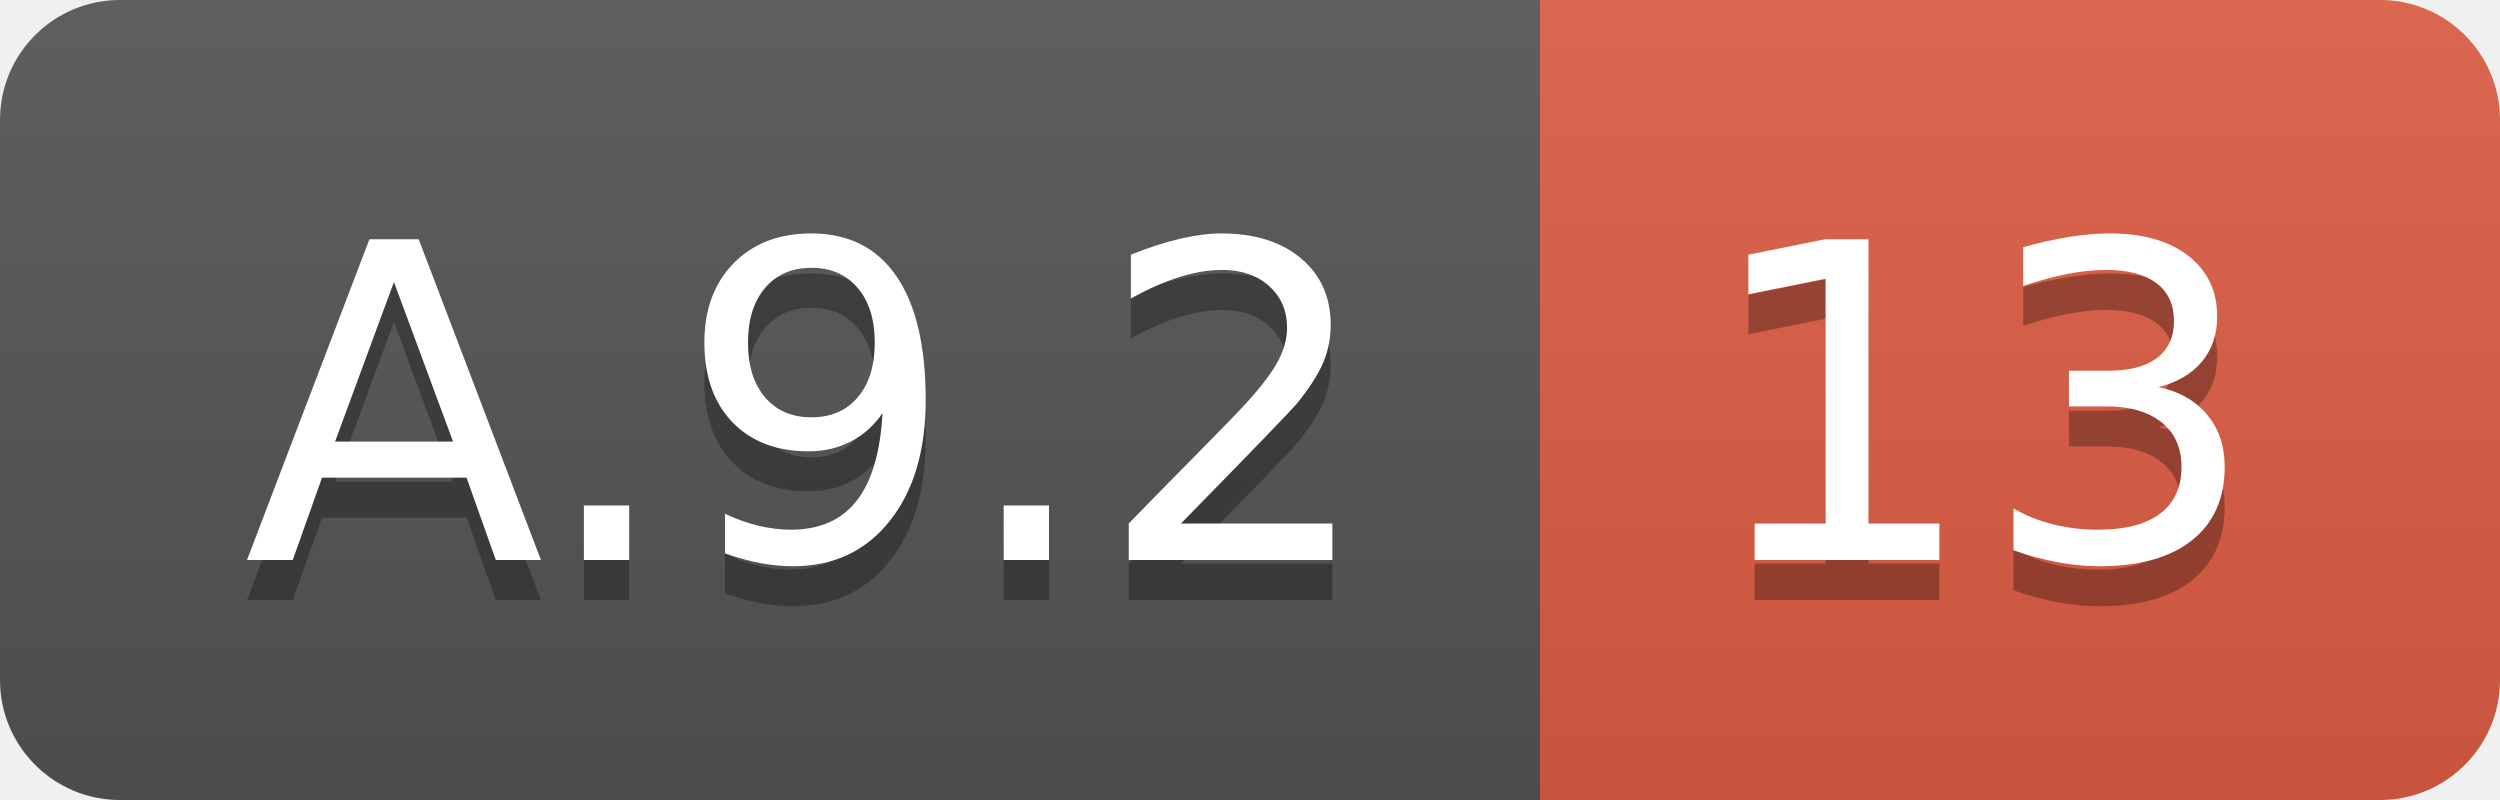
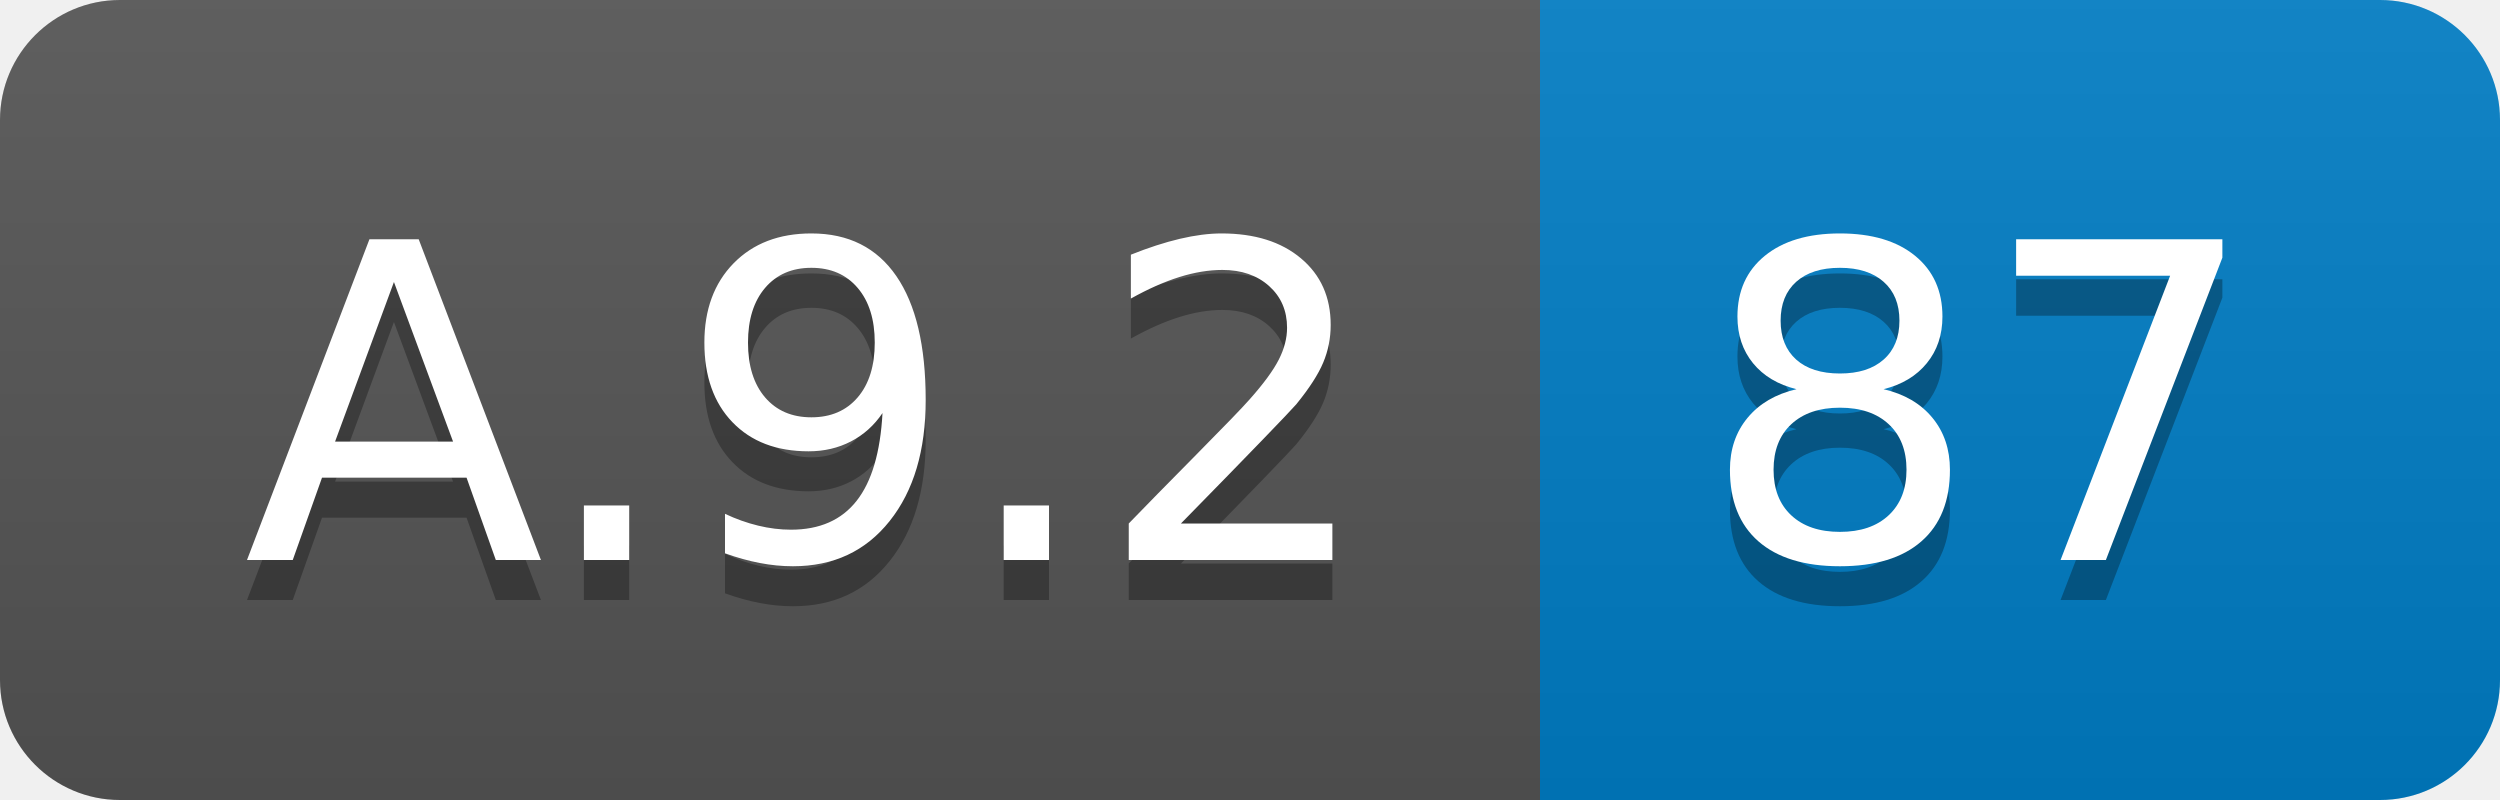
<svg xmlns="http://www.w3.org/2000/svg" width="62.5" height="20">
  <linearGradient id="smooth" x2="0" y2="100%">
    <stop offset="0" stop-color="#bbb" stop-opacity=".1" />
    <stop offset="1" stop-opacity=".1" />
  </linearGradient>
  <clipPath id="round">
    <rect width="62.5" height="20" rx="3" fill="#fff" />
  </clipPath>
  <g clip-path="url(#round)">
    <rect width="38.5" height="20" fill="#555" />
-     <rect x="38.5" width="24.0" height="20" fill="#e05d44" />
+     <rect x="38.5" width="24.0" height="20" fill="#007ec6" />
    <rect width="62.5" height="20" fill="url(#smooth)" />
  </g>
  <g fill="#fff" text-anchor="middle" font-family="DejaVu Sans,Verdana,Geneva,sans-serif" font-size="110">
    <text x="202.5" y="150" fill="#010101" fill-opacity=".3" transform="scale(0.1)" textLength="285.0" lengthAdjust="spacing">A.9.2</text>
    <text x="202.5" y="140" transform="scale(0.1)" textLength="285.0" lengthAdjust="spacing">A.9.2</text>
-     <text x="495.0" y="150" fill="#010101" fill-opacity=".3" transform="scale(0.1)" textLength="140.0" lengthAdjust="spacing">13</text>
-     <text x="495.0" y="140" transform="scale(0.1)" textLength="140.0" lengthAdjust="spacing">13</text>
+     <text x="495.0" y="150" fill="#010101" fill-opacity=".3" transform="scale(0.1)" textLength="140.0" lengthAdjust="spacing">87</text>
+     <text x="495.0" y="140" transform="scale(0.1)" textLength="140.0" lengthAdjust="spacing">87</text>
  </g>
</svg>
